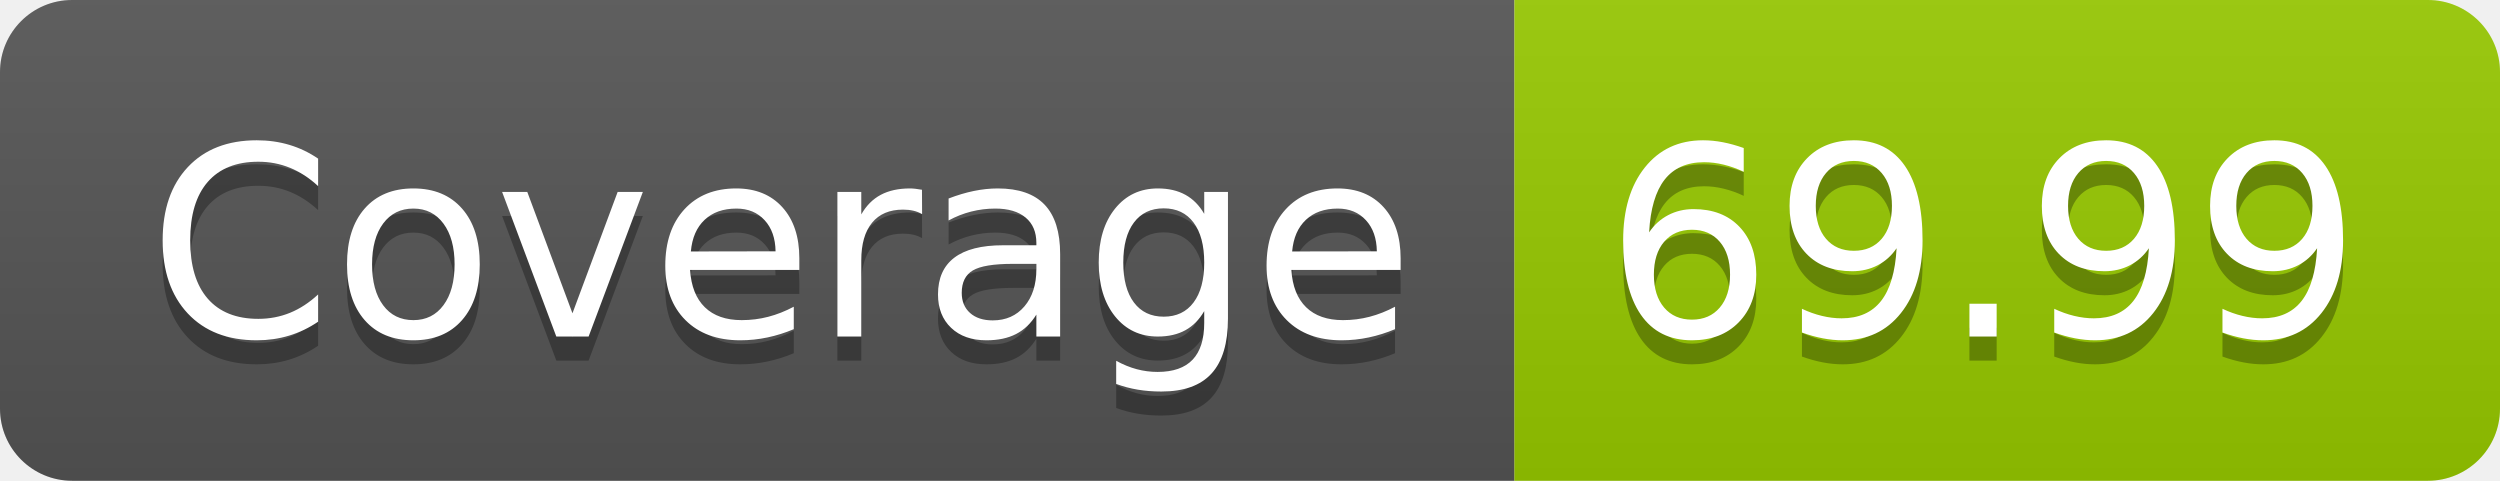
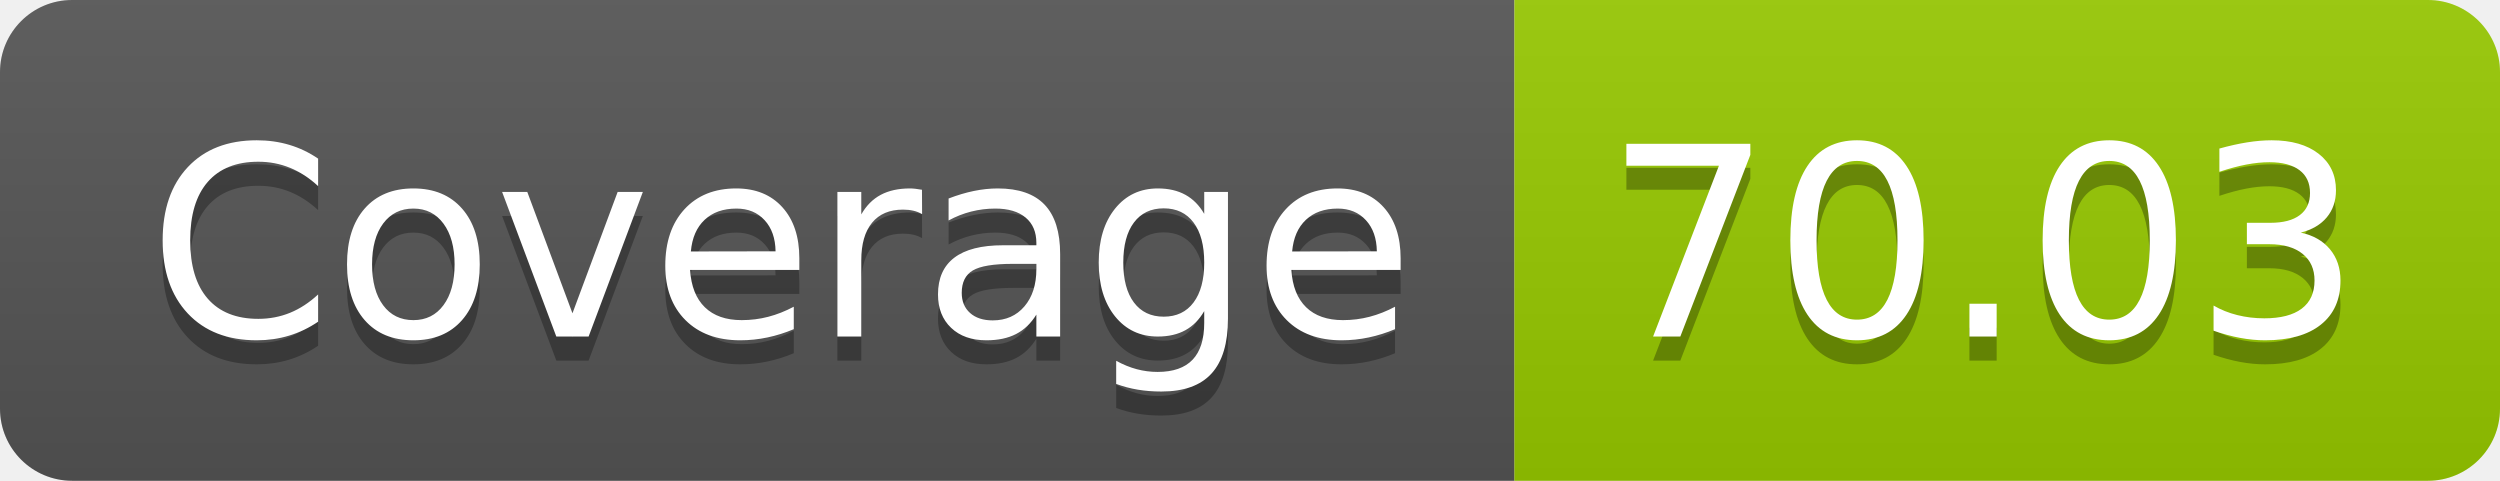
- <svg xmlns="http://www.w3.org/2000/svg" width="104" height="20" role="img" aria-label="Coverage: 69.99">
+ <svg xmlns="http://www.w3.org/2000/svg" width="104" height="20" role="img" aria-label="Coverage: 70.03">
  <linearGradient id="s" x2="0" y2="100%">
    <stop offset="0" stop-color="#bbb" stop-opacity=".1" />
    <stop offset="1" stop-opacity=".1" />
  </linearGradient>
  <clipPath id="r">
    <rect width="104" height="20" rx="3" fill="#fff" />
  </clipPath>
  <g clip-path="url(#r)">
    <rect width="63" height="20" fill="#555" />
    <rect x="63" width="41" height="20" fill="#97ca00" />
    <rect width="104" height="20" fill="url(#s)" />
  </g>
  <g fill="#fff" text-anchor="middle" font-family="Verdana,Geneva,DejaVu Sans,sans-serif" text-rendering="geometricPrecision" font-size="110">
    <text aria-hidden="true" x="325" y="150" fill="#010101" fill-opacity=".3" transform="scale(.1)" textLength="530">Coverage</text>
    <text x="325" y="140" transform="scale(.1)" fill="#fff" textLength="530">Coverage</text>
-     <text aria-hidden="true" x="825" y="150" fill="#010101" fill-opacity=".3" transform="scale(.1)" textLength="310">69.99</text>
-     <text x="825" y="140" transform="scale(.1)" fill="#fff" textLength="310">69.99</text>
+     <text aria-hidden="true" x="825" y="150" fill="#010101" fill-opacity=".3" transform="scale(.1)" textLength="310">70.03</text>
+     <text x="825" y="140" transform="scale(.1)" fill="#fff" textLength="310">70.03</text>
  </g>
</svg>
